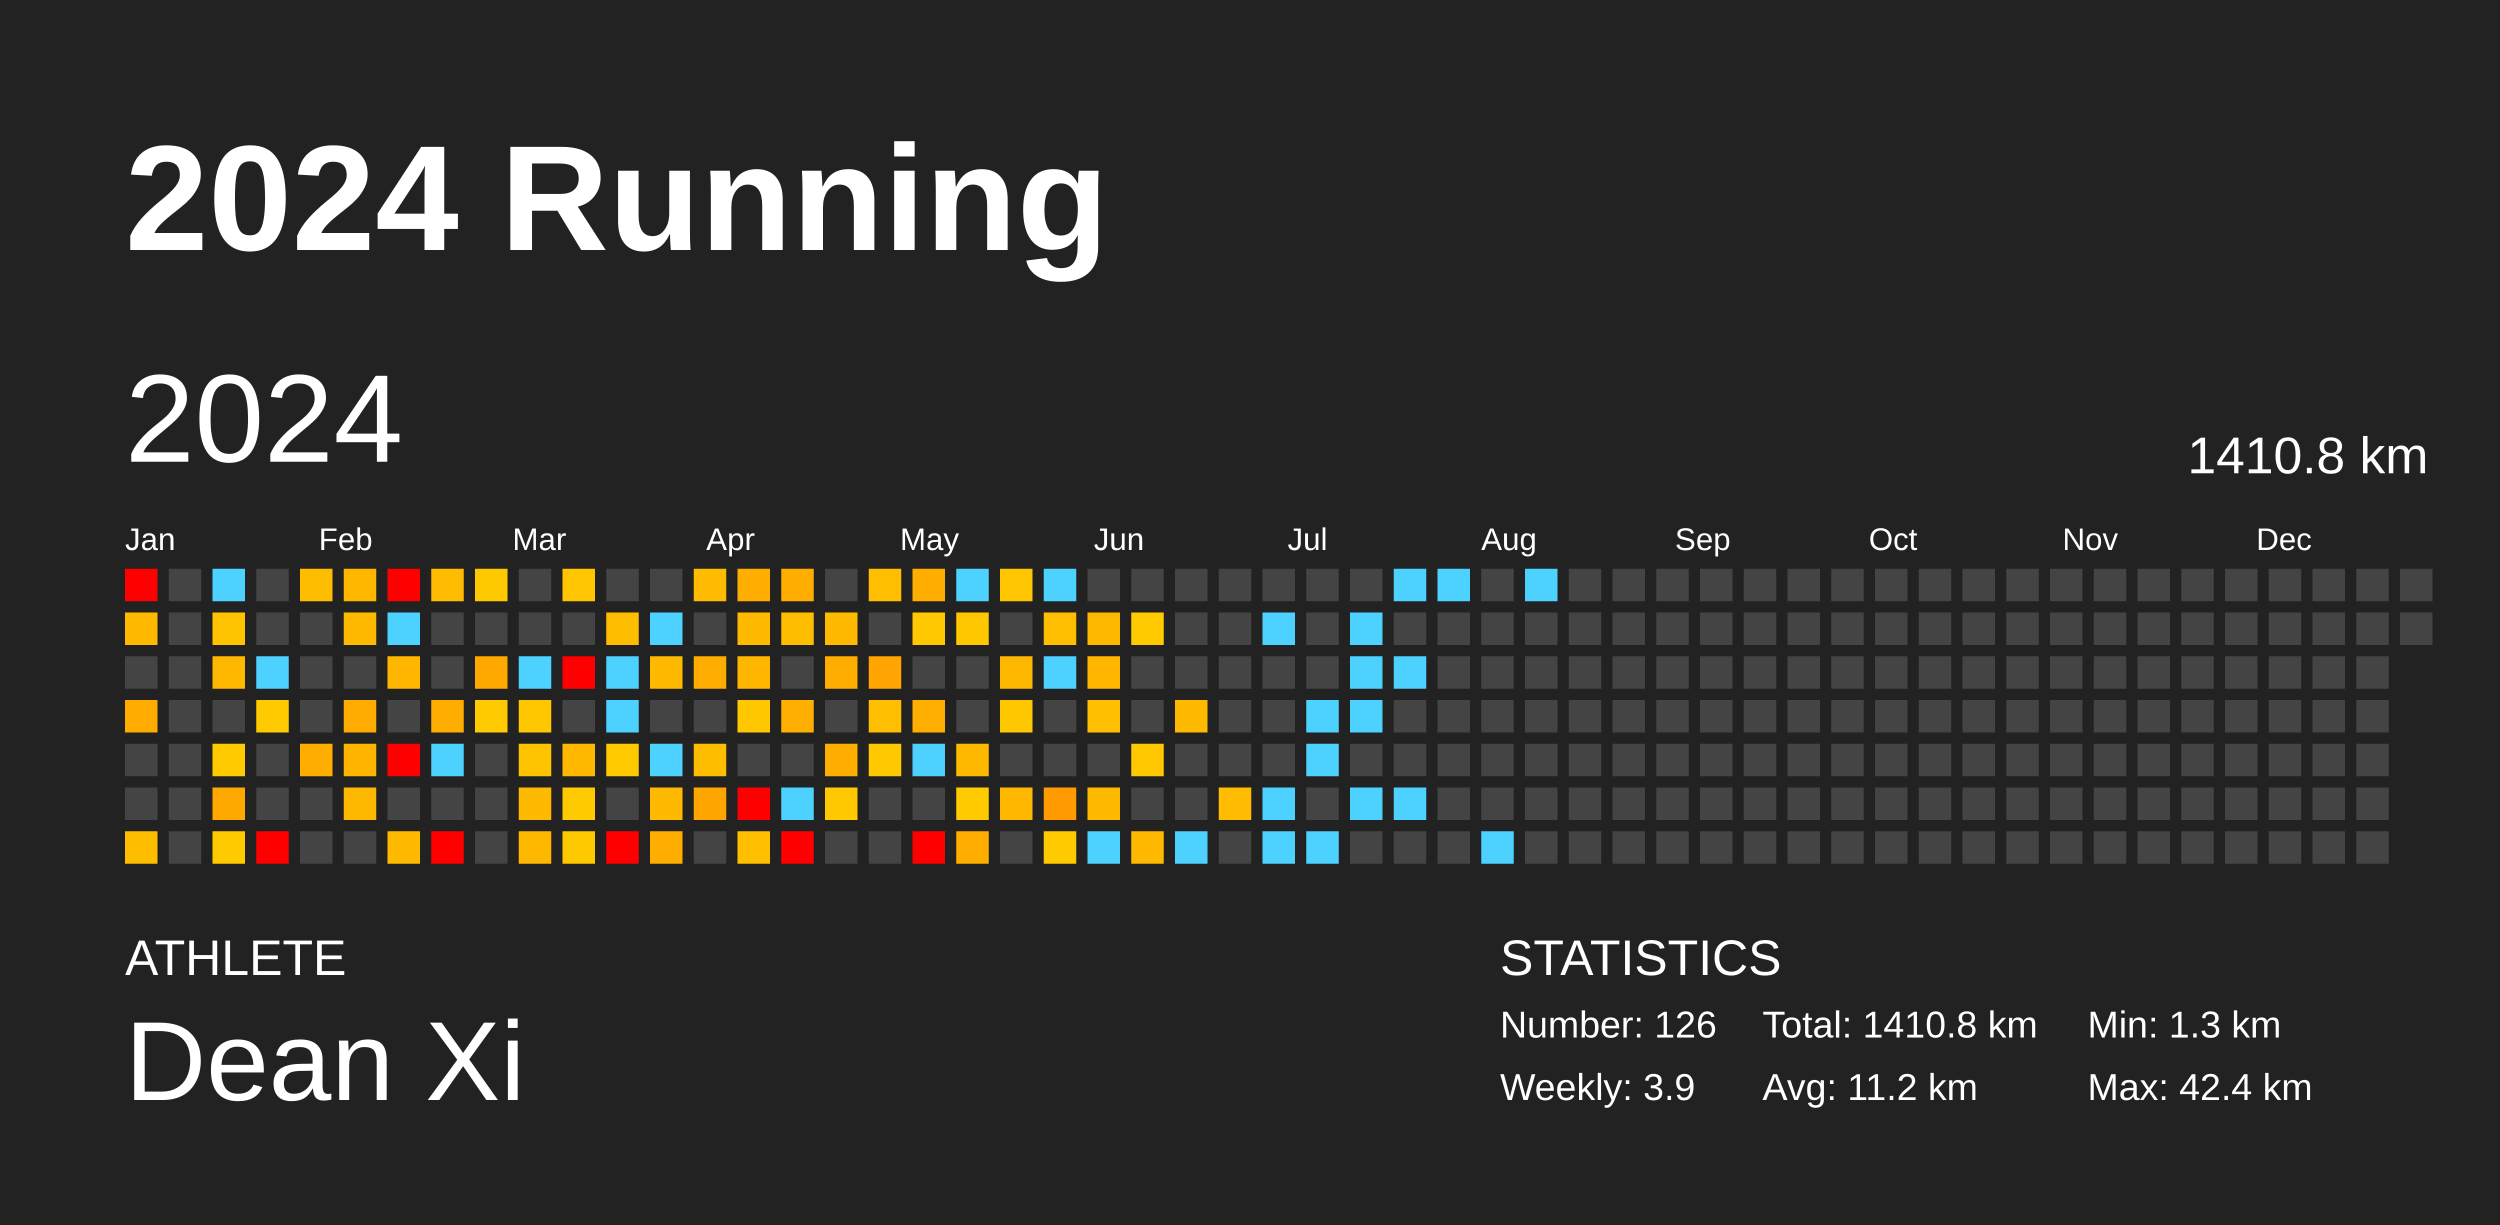
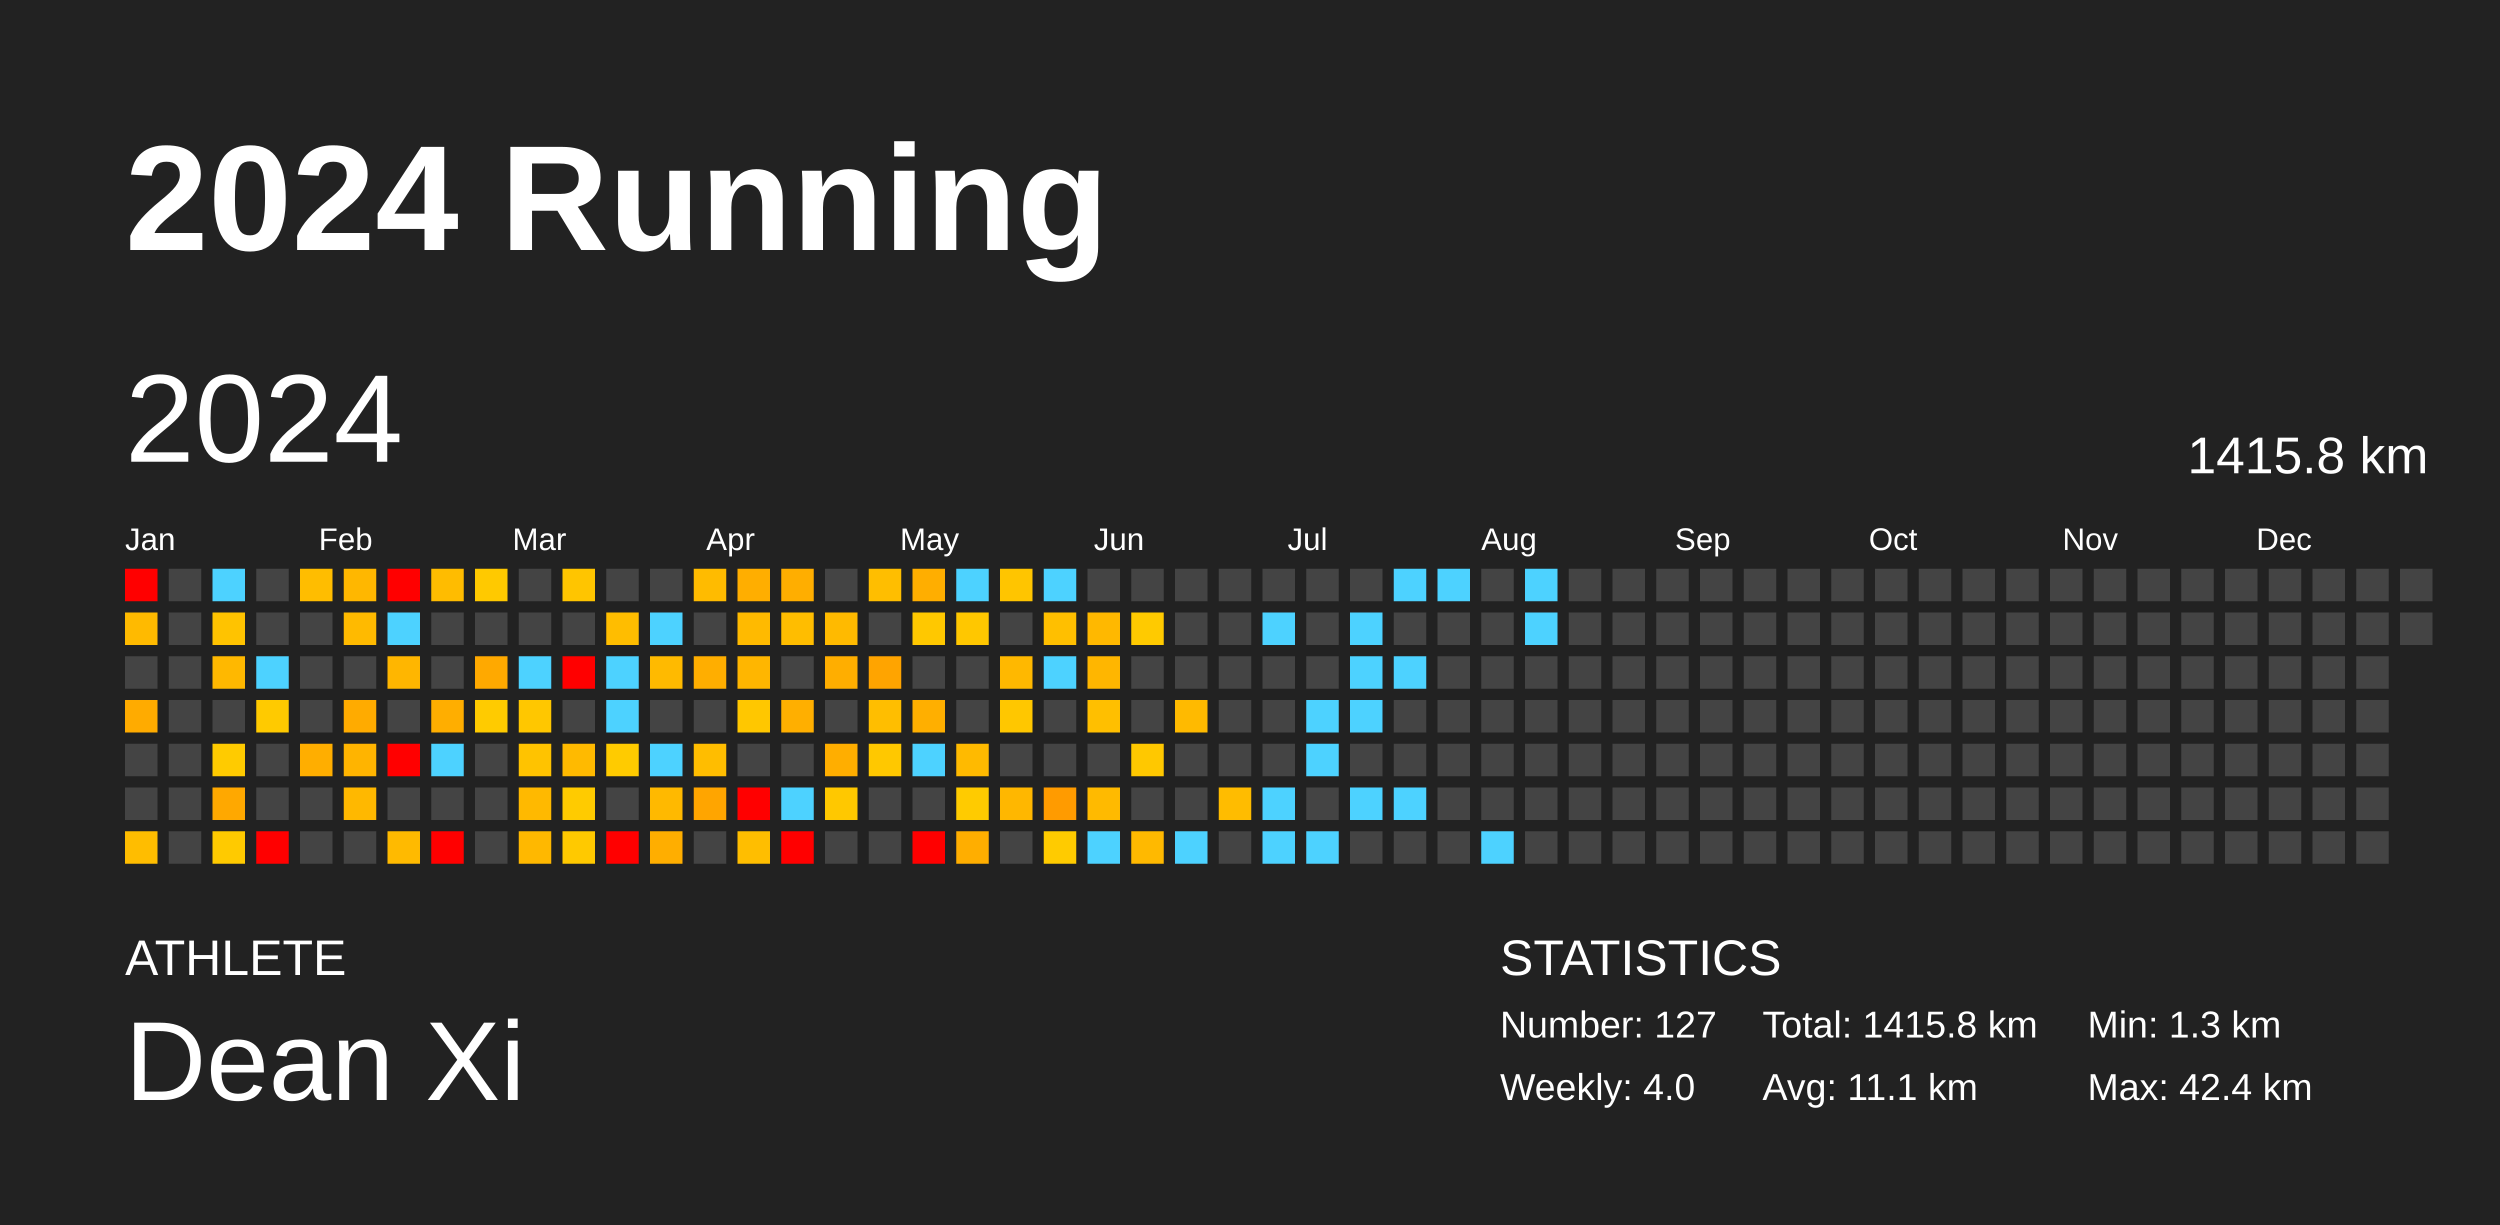
<svg xmlns="http://www.w3.org/2000/svg" baseProfile="full" height="98mm" version="1.1" viewBox="0,0,200,98" width="200mm">
  <defs />
  <rect fill="#222222" height="98" width="200" x="0" y="0" />
  <text fill="#FFFFFF" style="font-size:12px; font-family:Arial; font-weight:bold;" x="10" y="20">2024 Running</text>
  <text fill="#FFFFFF" style="font-size:4px; font-family:Arial" x="10" y="78">ATHLETE</text>
  <text fill="#FFFFFF" style="font-size:9px; font-family:Arial" x="10" y="88">Dean Xi</text>
  <text fill="#FFFFFF" style="font-size:4px; font-family:Arial" x="120" y="78">STATISTICS</text>
-   <text fill="#FFFFFF" style="font-size:3px; font-family:Arial" x="120" y="83">Number: 126</text>
-   <text fill="#FFFFFF" style="font-size:3px; font-family:Arial" x="120" y="88">Weekly: 3.9</text>
-   <text fill="#FFFFFF" style="font-size:3px; font-family:Arial" x="141" y="83">Total: 1410.8 km</text>
-   <text fill="#FFFFFF" style="font-size:3px; font-family:Arial" x="141" y="88">Avg: 11.2 km</text>
+   <text fill="#FFFFFF" style="font-size:3px; font-family:Arial" x="120" y="83">Number: 127</text>
+   <text fill="#FFFFFF" style="font-size:3px; font-family:Arial" x="120" y="88">Weekly: 4.0</text>
+   <text fill="#FFFFFF" style="font-size:3px; font-family:Arial" x="141" y="83">Total: 1415.8 km</text>
+   <text fill="#FFFFFF" style="font-size:3px; font-family:Arial" x="141" y="88">Avg: 11.1 km</text>
  <text fill="#FFFFFF" style="font-size:3px; font-family:Arial" x="167" y="83">Min: 1.3 km</text>
  <text fill="#FFFFFF" style="font-size:3px; font-family:Arial" x="167" y="88">Max: 42.4 km</text>
  <text dominant-baseline="hanging" fill="#FFFFFF" style="font-size:10.0px; font-family:Arial;" x="10" y="30">2024</text>
-   <text dominant-baseline="hanging" fill="#FFFFFF" style="font-size:4.125px; font-family:Arial;" x="175" y="35">1410.8 km</text>
+   <text dominant-baseline="hanging" fill="#FFFFFF" style="font-size:4.125px; font-family:Arial;" x="175" y="35">1415.8 km</text>
  <text fill="#FFFFFF" style="font-size:2.5px; font-family:Arial" x="10.0" y="44">Jan</text>
  <text fill="#FFFFFF" style="font-size:2.5px; font-family:Arial" x="25.5" y="44">Feb</text>
  <text fill="#FFFFFF" style="font-size:2.5px; font-family:Arial" x="41.0" y="44">Mar</text>
  <text fill="#FFFFFF" style="font-size:2.5px; font-family:Arial" x="56.5" y="44">Apr</text>
  <text fill="#FFFFFF" style="font-size:2.5px; font-family:Arial" x="72.0" y="44">May</text>
  <text fill="#FFFFFF" style="font-size:2.5px; font-family:Arial" x="87.5" y="44">Jun</text>
  <text fill="#FFFFFF" style="font-size:2.5px; font-family:Arial" x="103.0" y="44">Jul</text>
  <text fill="#FFFFFF" style="font-size:2.5px; font-family:Arial" x="118.5" y="44">Aug</text>
  <text fill="#FFFFFF" style="font-size:2.5px; font-family:Arial" x="134.0" y="44">Sep</text>
  <text fill="#FFFFFF" style="font-size:2.5px; font-family:Arial" x="149.5" y="44">Oct</text>
  <text fill="#FFFFFF" style="font-size:2.5px; font-family:Arial" x="165.0" y="44">Nov</text>
  <text fill="#FFFFFF" style="font-size:2.5px; font-family:Arial" x="180.5" y="44">Dec</text>
  <rect fill="red" height="2.6" width="2.6" x="10.0" y="45.5" />
  <rect fill="#ffba00" height="2.6" width="2.6" x="10.0" y="49.0" />
  <rect fill="#444444" height="2.6" width="2.6" x="10.0" y="52.5" />
  <rect fill="#ffab00" height="2.6" width="2.6" x="10.0" y="56.0" />
  <rect fill="#444444" height="2.6" width="2.6" x="10.0" y="59.5" />
  <rect fill="#444444" height="2.6" width="2.6" x="10.0" y="63.0" />
  <rect fill="#ffbd00" height="2.6" width="2.6" x="10.0" y="66.5" />
  <rect fill="#444444" height="2.6" width="2.6" x="13.5" y="45.5" />
  <rect fill="#444444" height="2.6" width="2.6" x="13.5" y="49.0" />
  <rect fill="#444444" height="2.6" width="2.6" x="13.5" y="52.5" />
  <rect fill="#444444" height="2.6" width="2.6" x="13.5" y="56.0" />
  <rect fill="#444444" height="2.6" width="2.6" x="13.5" y="59.5" />
  <rect fill="#444444" height="2.6" width="2.6" x="13.5" y="63.0" />
  <rect fill="#444444" height="2.6" width="2.6" x="13.5" y="66.5" />
  <rect fill="#4dd2ff" height="2.6" width="2.6" x="17.0" y="45.5" />
  <rect fill="#ffc300" height="2.6" width="2.6" x="17.0" y="49.0" />
  <rect fill="#ffb800" height="2.6" width="2.6" x="17.0" y="52.5" />
  <rect fill="#444444" height="2.6" width="2.6" x="17.0" y="56.0" />
  <rect fill="#ffcb00" height="2.6" width="2.6" x="17.0" y="59.5" />
  <rect fill="#ffa800" height="2.6" width="2.6" x="17.0" y="63.0" />
  <rect fill="#ffca00" height="2.6" width="2.6" x="17.0" y="66.5" />
  <rect fill="#444444" height="2.6" width="2.6" x="20.5" y="45.5" />
  <rect fill="#444444" height="2.6" width="2.6" x="20.5" y="49.0" />
  <rect fill="#4dd2ff" height="2.6" width="2.6" x="20.5" y="52.5" />
  <rect fill="#ffca00" height="2.6" width="2.6" x="20.5" y="56.0" />
  <rect fill="#444444" height="2.6" width="2.6" x="20.5" y="59.5" />
  <rect fill="#444444" height="2.6" width="2.6" x="20.5" y="63.0" />
  <rect fill="red" height="2.6" width="2.6" x="20.5" y="66.5" />
  <rect fill="#ffbd00" height="2.6" width="2.6" x="24.0" y="45.5" />
  <rect fill="#444444" height="2.6" width="2.6" x="24.0" y="49.0" />
  <rect fill="#444444" height="2.6" width="2.6" x="24.0" y="52.5" />
  <rect fill="#444444" height="2.6" width="2.6" x="24.0" y="56.0" />
  <rect fill="#ffae00" height="2.6" width="2.6" x="24.0" y="59.5" />
  <rect fill="#444444" height="2.6" width="2.6" x="24.0" y="63.0" />
  <rect fill="#444444" height="2.6" width="2.6" x="24.0" y="66.5" />
  <rect fill="#ffb700" height="2.6" width="2.6" x="27.5" y="45.5" />
  <rect fill="#ffba00" height="2.6" width="2.6" x="27.5" y="49.0" />
  <rect fill="#444444" height="2.6" width="2.6" x="27.5" y="52.5" />
  <rect fill="#ffab00" height="2.6" width="2.6" x="27.5" y="56.0" />
  <rect fill="#ffb400" height="2.6" width="2.6" x="27.5" y="59.5" />
  <rect fill="#ffb800" height="2.6" width="2.6" x="27.5" y="63.0" />
  <rect fill="#444444" height="2.6" width="2.6" x="27.5" y="66.5" />
  <rect fill="red" height="2.6" width="2.6" x="31.0" y="45.5" />
  <rect fill="#4dd2ff" height="2.6" width="2.6" x="31.0" y="49.0" />
  <rect fill="#ffb600" height="2.6" width="2.6" x="31.0" y="52.5" />
  <rect fill="#444444" height="2.6" width="2.6" x="31.0" y="56.0" />
  <rect fill="red" height="2.6" width="2.6" x="31.0" y="59.5" />
  <rect fill="#444444" height="2.6" width="2.6" x="31.0" y="63.0" />
  <rect fill="#ffba00" height="2.6" width="2.6" x="31.0" y="66.5" />
  <rect fill="#ffbc00" height="2.6" width="2.6" x="34.5" y="45.5" />
  <rect fill="#444444" height="2.6" width="2.6" x="34.5" y="49.0" />
  <rect fill="#444444" height="2.6" width="2.6" x="34.5" y="52.5" />
  <rect fill="#ffae00" height="2.6" width="2.6" x="34.5" y="56.0" />
  <rect fill="#4dd2ff" height="2.6" width="2.6" x="34.5" y="59.5" />
  <rect fill="#444444" height="2.6" width="2.6" x="34.5" y="63.0" />
  <rect fill="red" height="2.6" width="2.6" x="34.5" y="66.5" />
  <rect fill="#ffc900" height="2.6" width="2.6" x="38.0" y="45.5" />
  <rect fill="#444444" height="2.6" width="2.6" x="38.0" y="49.0" />
  <rect fill="#ffa900" height="2.6" width="2.6" x="38.0" y="52.5" />
  <rect fill="#ffcb00" height="2.6" width="2.6" x="38.0" y="56.0" />
  <rect fill="#444444" height="2.6" width="2.6" x="38.0" y="59.5" />
  <rect fill="#444444" height="2.6" width="2.6" x="38.0" y="63.0" />
  <rect fill="#444444" height="2.6" width="2.6" x="38.0" y="66.5" />
  <rect fill="#444444" height="2.6" width="2.6" x="41.5" y="45.5" />
  <rect fill="#444444" height="2.6" width="2.6" x="41.5" y="49.0" />
  <rect fill="#4dd2ff" height="2.6" width="2.6" x="41.5" y="52.5" />
  <rect fill="#ffc700" height="2.6" width="2.6" x="41.5" y="56.0" />
  <rect fill="#ffc300" height="2.6" width="2.6" x="41.5" y="59.5" />
  <rect fill="#ffb900" height="2.6" width="2.6" x="41.5" y="63.0" />
  <rect fill="#ffb800" height="2.6" width="2.6" x="41.5" y="66.5" />
  <rect fill="#ffc500" height="2.6" width="2.6" x="45.0" y="45.5" />
  <rect fill="#444444" height="2.6" width="2.6" x="45.0" y="49.0" />
  <rect fill="red" height="2.6" width="2.6" x="45.0" y="52.5" />
  <rect fill="#444444" height="2.6" width="2.6" x="45.0" y="56.0" />
  <rect fill="#ffba00" height="2.6" width="2.6" x="45.0" y="59.5" />
  <rect fill="#ffcb00" height="2.6" width="2.6" x="45.0" y="63.0" />
  <rect fill="#ffc900" height="2.6" width="2.6" x="45.0" y="66.5" />
  <rect fill="#444444" height="2.6" width="2.6" x="48.5" y="45.5" />
  <rect fill="#ffbd00" height="2.6" width="2.6" x="48.5" y="49.0" />
  <rect fill="#4dd2ff" height="2.6" width="2.6" x="48.5" y="52.5" />
  <rect fill="#4dd2ff" height="2.6" width="2.6" x="48.5" y="56.0" />
  <rect fill="#ffcb00" height="2.6" width="2.6" x="48.5" y="59.5" />
  <rect fill="#444444" height="2.6" width="2.6" x="48.5" y="63.0" />
  <rect fill="red" height="2.6" width="2.6" x="48.5" y="66.5" />
  <rect fill="#444444" height="2.6" width="2.6" x="52.0" y="45.5" />
  <rect fill="#4dd2ff" height="2.6" width="2.6" x="52.0" y="49.0" />
  <rect fill="#ffba00" height="2.6" width="2.6" x="52.0" y="52.5" />
  <rect fill="#444444" height="2.6" width="2.6" x="52.0" y="56.0" />
  <rect fill="#4dd2ff" height="2.6" width="2.6" x="52.0" y="59.5" />
  <rect fill="#ffb900" height="2.6" width="2.6" x="52.0" y="63.0" />
  <rect fill="#ffae00" height="2.6" width="2.6" x="52.0" y="66.5" />
  <rect fill="#ffbb00" height="2.6" width="2.6" x="55.5" y="45.5" />
  <rect fill="#444444" height="2.6" width="2.6" x="55.5" y="49.0" />
  <rect fill="#ffae00" height="2.6" width="2.6" x="55.5" y="52.5" />
  <rect fill="#444444" height="2.6" width="2.6" x="55.5" y="56.0" />
  <rect fill="#ffbd00" height="2.6" width="2.6" x="55.5" y="59.5" />
  <rect fill="#ffa500" height="2.6" width="2.6" x="55.5" y="63.0" />
  <rect fill="#444444" height="2.6" width="2.6" x="55.5" y="66.5" />
  <rect fill="#ffae00" height="2.6" width="2.6" x="59.0" y="45.5" />
  <rect fill="#ffba00" height="2.6" width="2.6" x="59.0" y="49.0" />
  <rect fill="#ffb600" height="2.6" width="2.6" x="59.0" y="52.5" />
  <rect fill="#ffc700" height="2.6" width="2.6" x="59.0" y="56.0" />
  <rect fill="#444444" height="2.6" width="2.6" x="59.0" y="59.5" />
  <rect fill="red" height="2.6" width="2.6" x="59.0" y="63.0" />
  <rect fill="#ffbe00" height="2.6" width="2.6" x="59.0" y="66.5" />
  <rect fill="#ffae00" height="2.6" width="2.6" x="62.5" y="45.5" />
  <rect fill="#ffbd00" height="2.6" width="2.6" x="62.5" y="49.0" />
  <rect fill="#444444" height="2.6" width="2.6" x="62.5" y="52.5" />
  <rect fill="#ffaf00" height="2.6" width="2.6" x="62.5" y="56.0" />
  <rect fill="#444444" height="2.6" width="2.6" x="62.5" y="59.5" />
  <rect fill="#4dd2ff" height="2.6" width="2.6" x="62.5" y="63.0" />
  <rect fill="red" height="2.6" width="2.6" x="62.5" y="66.5" />
  <rect fill="#444444" height="2.6" width="2.6" x="66.0" y="45.5" />
  <rect fill="#ffba00" height="2.6" width="2.6" x="66.0" y="49.0" />
  <rect fill="#ffae00" height="2.6" width="2.6" x="66.0" y="52.5" />
  <rect fill="#444444" height="2.6" width="2.6" x="66.0" y="56.0" />
  <rect fill="#ffae00" height="2.6" width="2.6" x="66.0" y="59.5" />
  <rect fill="#ffc800" height="2.6" width="2.6" x="66.0" y="63.0" />
  <rect fill="#444444" height="2.6" width="2.6" x="66.0" y="66.5" />
  <rect fill="#ffbe00" height="2.6" width="2.6" x="69.5" y="45.5" />
  <rect fill="#444444" height="2.6" width="2.6" x="69.5" y="49.0" />
  <rect fill="#ffa400" height="2.6" width="2.6" x="69.5" y="52.5" />
  <rect fill="#ffbe00" height="2.6" width="2.6" x="69.5" y="56.0" />
  <rect fill="#ffc800" height="2.6" width="2.6" x="69.5" y="59.5" />
  <rect fill="#444444" height="2.6" width="2.6" x="69.5" y="63.0" />
  <rect fill="#444444" height="2.6" width="2.6" x="69.5" y="66.5" />
  <rect fill="#ffae00" height="2.6" width="2.6" x="73.0" y="45.5" />
  <rect fill="#ffc800" height="2.6" width="2.6" x="73.0" y="49.0" />
  <rect fill="#444444" height="2.6" width="2.6" x="73.0" y="52.5" />
  <rect fill="#ffaf00" height="2.6" width="2.6" x="73.0" y="56.0" />
  <rect fill="#4dd2ff" height="2.6" width="2.6" x="73.0" y="59.5" />
  <rect fill="#444444" height="2.6" width="2.6" x="73.0" y="63.0" />
  <rect fill="red" height="2.6" width="2.6" x="73.0" y="66.5" />
  <rect fill="#4dd2ff" height="2.6" width="2.6" x="76.5" y="45.5" />
  <rect fill="#ffc700" height="2.6" width="2.6" x="76.5" y="49.0" />
  <rect fill="#444444" height="2.6" width="2.6" x="76.5" y="52.5" />
  <rect fill="#444444" height="2.6" width="2.6" x="76.5" y="56.0" />
  <rect fill="#ffba00" height="2.6" width="2.6" x="76.5" y="59.5" />
  <rect fill="#ffcb00" height="2.6" width="2.6" x="76.5" y="63.0" />
  <rect fill="#ffae00" height="2.6" width="2.6" x="76.5" y="66.5" />
  <rect fill="#ffc500" height="2.6" width="2.6" x="80.0" y="45.5" />
  <rect fill="#444444" height="2.6" width="2.6" x="80.0" y="49.0" />
  <rect fill="#ffb800" height="2.6" width="2.6" x="80.0" y="52.5" />
  <rect fill="#ffc700" height="2.6" width="2.6" x="80.0" y="56.0" />
  <rect fill="#444444" height="2.6" width="2.6" x="80.0" y="59.5" />
  <rect fill="#ffb700" height="2.6" width="2.6" x="80.0" y="63.0" />
  <rect fill="#444444" height="2.6" width="2.6" x="80.0" y="66.5" />
  <rect fill="#4dd2ff" height="2.6" width="2.6" x="83.5" y="45.5" />
  <rect fill="#ffbf00" height="2.6" width="2.6" x="83.5" y="49.0" />
  <rect fill="#4dd2ff" height="2.6" width="2.6" x="83.5" y="52.5" />
  <rect fill="#444444" height="2.6" width="2.6" x="83.5" y="56.0" />
  <rect fill="#444444" height="2.6" width="2.6" x="83.5" y="59.5" />
  <rect fill="#ff9b00" height="2.6" width="2.6" x="83.5" y="63.0" />
  <rect fill="#ffcb00" height="2.6" width="2.6" x="83.5" y="66.5" />
  <rect fill="#444444" height="2.6" width="2.6" x="87.0" y="45.5" />
  <rect fill="#ffb800" height="2.6" width="2.6" x="87.0" y="49.0" />
  <rect fill="#ffb600" height="2.6" width="2.6" x="87.0" y="52.5" />
  <rect fill="#ffbf00" height="2.6" width="2.6" x="87.0" y="56.0" />
  <rect fill="#444444" height="2.6" width="2.6" x="87.0" y="59.5" />
  <rect fill="#ffba00" height="2.6" width="2.6" x="87.0" y="63.0" />
  <rect fill="#4dd2ff" height="2.6" width="2.6" x="87.0" y="66.5" />
  <rect fill="#444444" height="2.6" width="2.6" x="90.5" y="45.5" />
  <rect fill="#ffca00" height="2.6" width="2.6" x="90.5" y="49.0" />
  <rect fill="#444444" height="2.6" width="2.6" x="90.5" y="52.5" />
  <rect fill="#444444" height="2.6" width="2.6" x="90.5" y="56.0" />
  <rect fill="#ffc800" height="2.6" width="2.6" x="90.5" y="59.5" />
  <rect fill="#444444" height="2.6" width="2.6" x="90.5" y="63.0" />
  <rect fill="#ffb900" height="2.6" width="2.6" x="90.5" y="66.5" />
  <rect fill="#444444" height="2.6" width="2.6" x="94.0" y="45.5" />
  <rect fill="#444444" height="2.6" width="2.6" x="94.0" y="49.0" />
  <rect fill="#444444" height="2.6" width="2.6" x="94.0" y="52.5" />
  <rect fill="#ffba00" height="2.6" width="2.6" x="94.0" y="56.0" />
  <rect fill="#444444" height="2.6" width="2.6" x="94.0" y="59.5" />
  <rect fill="#444444" height="2.6" width="2.6" x="94.0" y="63.0" />
  <rect fill="#4dd2ff" height="2.6" width="2.6" x="94.0" y="66.5" />
  <rect fill="#444444" height="2.6" width="2.6" x="97.5" y="45.5" />
  <rect fill="#444444" height="2.6" width="2.6" x="97.5" y="49.0" />
  <rect fill="#444444" height="2.6" width="2.6" x="97.5" y="52.5" />
  <rect fill="#444444" height="2.6" width="2.6" x="97.5" y="56.0" />
  <rect fill="#444444" height="2.6" width="2.6" x="97.5" y="59.5" />
  <rect fill="#ffbc00" height="2.6" width="2.6" x="97.5" y="63.0" />
  <rect fill="#444444" height="2.6" width="2.6" x="97.5" y="66.5" />
  <rect fill="#444444" height="2.6" width="2.6" x="101.0" y="45.5" />
  <rect fill="#4dd2ff" height="2.6" width="2.6" x="101.0" y="49.0" />
  <rect fill="#444444" height="2.6" width="2.6" x="101.0" y="52.5" />
  <rect fill="#444444" height="2.6" width="2.6" x="101.0" y="56.0" />
  <rect fill="#444444" height="2.6" width="2.6" x="101.0" y="59.5" />
  <rect fill="#4dd2ff" height="2.6" width="2.6" x="101.0" y="63.0" />
  <rect fill="#4dd2ff" height="2.6" width="2.6" x="101.0" y="66.5" />
  <rect fill="#444444" height="2.6" width="2.6" x="104.5" y="45.5" />
  <rect fill="#444444" height="2.6" width="2.6" x="104.5" y="49.0" />
  <rect fill="#444444" height="2.6" width="2.6" x="104.5" y="52.5" />
  <rect fill="#4dd2ff" height="2.6" width="2.6" x="104.5" y="56.0" />
  <rect fill="#4dd2ff" height="2.6" width="2.6" x="104.5" y="59.5" />
  <rect fill="#444444" height="2.6" width="2.6" x="104.5" y="63.0" />
  <rect fill="#4dd2ff" height="2.6" width="2.6" x="104.5" y="66.5" />
  <rect fill="#444444" height="2.6" width="2.6" x="108.0" y="45.5" />
  <rect fill="#4dd2ff" height="2.6" width="2.6" x="108.0" y="49.0" />
  <rect fill="#4dd2ff" height="2.6" width="2.6" x="108.0" y="52.5" />
  <rect fill="#4dd2ff" height="2.6" width="2.6" x="108.0" y="56.0" />
  <rect fill="#444444" height="2.6" width="2.6" x="108.0" y="59.5" />
  <rect fill="#4dd2ff" height="2.6" width="2.6" x="108.0" y="63.0" />
  <rect fill="#444444" height="2.6" width="2.6" x="108.0" y="66.5" />
  <rect fill="#4dd2ff" height="2.6" width="2.6" x="111.5" y="45.5" />
  <rect fill="#444444" height="2.6" width="2.6" x="111.5" y="49.0" />
  <rect fill="#4dd2ff" height="2.6" width="2.6" x="111.5" y="52.5" />
  <rect fill="#444444" height="2.6" width="2.6" x="111.5" y="56.0" />
  <rect fill="#444444" height="2.6" width="2.6" x="111.5" y="59.5" />
  <rect fill="#4dd2ff" height="2.6" width="2.6" x="111.5" y="63.0" />
  <rect fill="#444444" height="2.6" width="2.6" x="111.5" y="66.5" />
  <rect fill="#4dd2ff" height="2.6" width="2.6" x="115.0" y="45.5" />
  <rect fill="#444444" height="2.6" width="2.6" x="115.0" y="49.0" />
  <rect fill="#444444" height="2.6" width="2.6" x="115.0" y="52.5" />
  <rect fill="#444444" height="2.6" width="2.6" x="115.0" y="56.0" />
  <rect fill="#444444" height="2.6" width="2.6" x="115.0" y="59.5" />
  <rect fill="#444444" height="2.6" width="2.6" x="115.0" y="63.0" />
  <rect fill="#444444" height="2.6" width="2.6" x="115.0" y="66.5" />
  <rect fill="#444444" height="2.6" width="2.6" x="118.5" y="45.5" />
  <rect fill="#444444" height="2.6" width="2.6" x="118.5" y="49.0" />
  <rect fill="#444444" height="2.6" width="2.6" x="118.5" y="52.5" />
  <rect fill="#444444" height="2.6" width="2.6" x="118.5" y="56.0" />
  <rect fill="#444444" height="2.6" width="2.6" x="118.5" y="59.5" />
  <rect fill="#444444" height="2.6" width="2.6" x="118.5" y="63.0" />
  <rect fill="#4dd2ff" height="2.6" width="2.6" x="118.5" y="66.5" />
  <rect fill="#4dd2ff" height="2.6" width="2.6" x="122.0" y="45.5" />
-   <rect fill="#444444" height="2.6" width="2.6" x="122.0" y="49.0" />
+   <rect fill="#4dd2ff" height="2.6" width="2.6" x="122.0" y="49.0" />
  <rect fill="#444444" height="2.6" width="2.6" x="122.0" y="52.5" />
  <rect fill="#444444" height="2.6" width="2.6" x="122.0" y="56.0" />
  <rect fill="#444444" height="2.6" width="2.6" x="122.0" y="59.5" />
  <rect fill="#444444" height="2.6" width="2.6" x="122.0" y="63.0" />
  <rect fill="#444444" height="2.6" width="2.6" x="122.0" y="66.5" />
  <rect fill="#444444" height="2.6" width="2.6" x="125.5" y="45.5" />
  <rect fill="#444444" height="2.6" width="2.6" x="125.5" y="49.0" />
  <rect fill="#444444" height="2.6" width="2.6" x="125.5" y="52.5" />
  <rect fill="#444444" height="2.6" width="2.6" x="125.5" y="56.0" />
  <rect fill="#444444" height="2.6" width="2.6" x="125.5" y="59.5" />
  <rect fill="#444444" height="2.6" width="2.6" x="125.5" y="63.0" />
  <rect fill="#444444" height="2.6" width="2.6" x="125.5" y="66.5" />
  <rect fill="#444444" height="2.6" width="2.6" x="129.0" y="45.5" />
  <rect fill="#444444" height="2.6" width="2.6" x="129.0" y="49.0" />
  <rect fill="#444444" height="2.6" width="2.6" x="129.0" y="52.5" />
  <rect fill="#444444" height="2.6" width="2.6" x="129.0" y="56.0" />
  <rect fill="#444444" height="2.6" width="2.6" x="129.0" y="59.5" />
  <rect fill="#444444" height="2.6" width="2.6" x="129.0" y="63.0" />
  <rect fill="#444444" height="2.6" width="2.6" x="129.0" y="66.5" />
  <rect fill="#444444" height="2.6" width="2.6" x="132.5" y="45.5" />
  <rect fill="#444444" height="2.6" width="2.6" x="132.5" y="49.0" />
  <rect fill="#444444" height="2.6" width="2.6" x="132.5" y="52.5" />
  <rect fill="#444444" height="2.6" width="2.6" x="132.5" y="56.0" />
  <rect fill="#444444" height="2.6" width="2.6" x="132.5" y="59.5" />
  <rect fill="#444444" height="2.6" width="2.6" x="132.5" y="63.0" />
  <rect fill="#444444" height="2.6" width="2.6" x="132.5" y="66.5" />
  <rect fill="#444444" height="2.6" width="2.6" x="136.0" y="45.5" />
  <rect fill="#444444" height="2.6" width="2.6" x="136.0" y="49.0" />
  <rect fill="#444444" height="2.6" width="2.6" x="136.0" y="52.5" />
  <rect fill="#444444" height="2.6" width="2.6" x="136.0" y="56.0" />
  <rect fill="#444444" height="2.6" width="2.6" x="136.0" y="59.5" />
  <rect fill="#444444" height="2.6" width="2.6" x="136.0" y="63.0" />
  <rect fill="#444444" height="2.6" width="2.6" x="136.0" y="66.5" />
  <rect fill="#444444" height="2.6" width="2.6" x="139.5" y="45.5" />
  <rect fill="#444444" height="2.6" width="2.6" x="139.5" y="49.0" />
  <rect fill="#444444" height="2.6" width="2.6" x="139.5" y="52.5" />
  <rect fill="#444444" height="2.6" width="2.6" x="139.5" y="56.0" />
  <rect fill="#444444" height="2.6" width="2.6" x="139.5" y="59.5" />
  <rect fill="#444444" height="2.6" width="2.6" x="139.5" y="63.0" />
  <rect fill="#444444" height="2.6" width="2.6" x="139.5" y="66.5" />
  <rect fill="#444444" height="2.6" width="2.6" x="143.0" y="45.5" />
  <rect fill="#444444" height="2.6" width="2.6" x="143.0" y="49.0" />
  <rect fill="#444444" height="2.6" width="2.6" x="143.0" y="52.5" />
  <rect fill="#444444" height="2.6" width="2.6" x="143.0" y="56.0" />
  <rect fill="#444444" height="2.6" width="2.6" x="143.0" y="59.5" />
  <rect fill="#444444" height="2.6" width="2.6" x="143.0" y="63.0" />
  <rect fill="#444444" height="2.6" width="2.6" x="143.0" y="66.5" />
  <rect fill="#444444" height="2.6" width="2.6" x="146.5" y="45.5" />
  <rect fill="#444444" height="2.6" width="2.6" x="146.5" y="49.0" />
  <rect fill="#444444" height="2.6" width="2.6" x="146.5" y="52.5" />
  <rect fill="#444444" height="2.6" width="2.6" x="146.5" y="56.0" />
  <rect fill="#444444" height="2.6" width="2.6" x="146.5" y="59.5" />
  <rect fill="#444444" height="2.6" width="2.6" x="146.5" y="63.0" />
  <rect fill="#444444" height="2.6" width="2.6" x="146.5" y="66.5" />
  <rect fill="#444444" height="2.6" width="2.6" x="150.0" y="45.5" />
  <rect fill="#444444" height="2.6" width="2.6" x="150.0" y="49.0" />
  <rect fill="#444444" height="2.6" width="2.6" x="150.0" y="52.5" />
  <rect fill="#444444" height="2.6" width="2.6" x="150.0" y="56.0" />
  <rect fill="#444444" height="2.6" width="2.6" x="150.0" y="59.5" />
  <rect fill="#444444" height="2.6" width="2.6" x="150.0" y="63.0" />
  <rect fill="#444444" height="2.6" width="2.6" x="150.0" y="66.5" />
  <rect fill="#444444" height="2.6" width="2.6" x="153.5" y="45.5" />
  <rect fill="#444444" height="2.6" width="2.6" x="153.5" y="49.0" />
  <rect fill="#444444" height="2.6" width="2.6" x="153.5" y="52.5" />
  <rect fill="#444444" height="2.6" width="2.6" x="153.5" y="56.0" />
  <rect fill="#444444" height="2.6" width="2.6" x="153.5" y="59.5" />
  <rect fill="#444444" height="2.6" width="2.6" x="153.5" y="63.0" />
  <rect fill="#444444" height="2.6" width="2.6" x="153.5" y="66.5" />
  <rect fill="#444444" height="2.6" width="2.6" x="157.0" y="45.5" />
  <rect fill="#444444" height="2.6" width="2.6" x="157.0" y="49.0" />
  <rect fill="#444444" height="2.6" width="2.6" x="157.0" y="52.5" />
  <rect fill="#444444" height="2.6" width="2.6" x="157.0" y="56.0" />
  <rect fill="#444444" height="2.6" width="2.6" x="157.0" y="59.5" />
  <rect fill="#444444" height="2.6" width="2.6" x="157.0" y="63.0" />
  <rect fill="#444444" height="2.6" width="2.6" x="157.0" y="66.5" />
  <rect fill="#444444" height="2.6" width="2.6" x="160.5" y="45.5" />
  <rect fill="#444444" height="2.6" width="2.6" x="160.5" y="49.0" />
  <rect fill="#444444" height="2.6" width="2.6" x="160.5" y="52.5" />
  <rect fill="#444444" height="2.6" width="2.6" x="160.5" y="56.0" />
  <rect fill="#444444" height="2.6" width="2.6" x="160.5" y="59.5" />
  <rect fill="#444444" height="2.6" width="2.6" x="160.5" y="63.0" />
  <rect fill="#444444" height="2.6" width="2.6" x="160.5" y="66.5" />
  <rect fill="#444444" height="2.6" width="2.6" x="164.0" y="45.5" />
  <rect fill="#444444" height="2.6" width="2.6" x="164.0" y="49.0" />
  <rect fill="#444444" height="2.6" width="2.6" x="164.0" y="52.5" />
  <rect fill="#444444" height="2.6" width="2.6" x="164.0" y="56.0" />
  <rect fill="#444444" height="2.6" width="2.6" x="164.0" y="59.5" />
  <rect fill="#444444" height="2.6" width="2.6" x="164.0" y="63.0" />
  <rect fill="#444444" height="2.6" width="2.6" x="164.0" y="66.5" />
  <rect fill="#444444" height="2.6" width="2.6" x="167.5" y="45.5" />
  <rect fill="#444444" height="2.6" width="2.6" x="167.5" y="49.0" />
  <rect fill="#444444" height="2.6" width="2.6" x="167.5" y="52.5" />
  <rect fill="#444444" height="2.6" width="2.6" x="167.5" y="56.0" />
  <rect fill="#444444" height="2.6" width="2.6" x="167.5" y="59.5" />
  <rect fill="#444444" height="2.6" width="2.6" x="167.5" y="63.0" />
  <rect fill="#444444" height="2.6" width="2.6" x="167.5" y="66.5" />
  <rect fill="#444444" height="2.6" width="2.6" x="171.0" y="45.5" />
  <rect fill="#444444" height="2.6" width="2.6" x="171.0" y="49.0" />
  <rect fill="#444444" height="2.6" width="2.6" x="171.0" y="52.5" />
  <rect fill="#444444" height="2.6" width="2.6" x="171.0" y="56.0" />
  <rect fill="#444444" height="2.6" width="2.6" x="171.0" y="59.5" />
  <rect fill="#444444" height="2.6" width="2.6" x="171.0" y="63.0" />
  <rect fill="#444444" height="2.6" width="2.6" x="171.0" y="66.5" />
  <rect fill="#444444" height="2.6" width="2.6" x="174.5" y="45.5" />
  <rect fill="#444444" height="2.6" width="2.6" x="174.5" y="49.0" />
  <rect fill="#444444" height="2.6" width="2.6" x="174.5" y="52.5" />
  <rect fill="#444444" height="2.6" width="2.6" x="174.5" y="56.0" />
  <rect fill="#444444" height="2.6" width="2.6" x="174.5" y="59.5" />
  <rect fill="#444444" height="2.6" width="2.6" x="174.5" y="63.0" />
  <rect fill="#444444" height="2.6" width="2.6" x="174.5" y="66.5" />
  <rect fill="#444444" height="2.6" width="2.6" x="178.0" y="45.5" />
  <rect fill="#444444" height="2.6" width="2.6" x="178.0" y="49.0" />
  <rect fill="#444444" height="2.6" width="2.6" x="178.0" y="52.5" />
  <rect fill="#444444" height="2.6" width="2.6" x="178.0" y="56.0" />
  <rect fill="#444444" height="2.6" width="2.6" x="178.0" y="59.5" />
  <rect fill="#444444" height="2.6" width="2.6" x="178.0" y="63.0" />
  <rect fill="#444444" height="2.6" width="2.6" x="178.0" y="66.5" />
  <rect fill="#444444" height="2.6" width="2.6" x="181.5" y="45.5" />
  <rect fill="#444444" height="2.6" width="2.6" x="181.5" y="49.0" />
  <rect fill="#444444" height="2.6" width="2.6" x="181.5" y="52.5" />
  <rect fill="#444444" height="2.6" width="2.6" x="181.5" y="56.0" />
  <rect fill="#444444" height="2.6" width="2.6" x="181.5" y="59.5" />
  <rect fill="#444444" height="2.6" width="2.6" x="181.5" y="63.0" />
  <rect fill="#444444" height="2.6" width="2.6" x="181.5" y="66.5" />
  <rect fill="#444444" height="2.6" width="2.6" x="185.0" y="45.5" />
  <rect fill="#444444" height="2.6" width="2.6" x="185.0" y="49.0" />
  <rect fill="#444444" height="2.6" width="2.6" x="185.0" y="52.5" />
  <rect fill="#444444" height="2.6" width="2.6" x="185.0" y="56.0" />
  <rect fill="#444444" height="2.6" width="2.6" x="185.0" y="59.5" />
  <rect fill="#444444" height="2.6" width="2.6" x="185.0" y="63.0" />
  <rect fill="#444444" height="2.6" width="2.6" x="185.0" y="66.5" />
  <rect fill="#444444" height="2.6" width="2.6" x="188.5" y="45.5" />
  <rect fill="#444444" height="2.6" width="2.6" x="188.5" y="49.0" />
  <rect fill="#444444" height="2.6" width="2.6" x="188.5" y="52.5" />
  <rect fill="#444444" height="2.6" width="2.6" x="188.5" y="56.0" />
  <rect fill="#444444" height="2.6" width="2.6" x="188.5" y="59.5" />
  <rect fill="#444444" height="2.6" width="2.6" x="188.5" y="63.0" />
  <rect fill="#444444" height="2.6" width="2.6" x="188.5" y="66.5" />
  <rect fill="#444444" height="2.6" width="2.6" x="192.0" y="45.5" />
  <rect fill="#444444" height="2.6" width="2.6" x="192.0" y="49.0" />
</svg>
